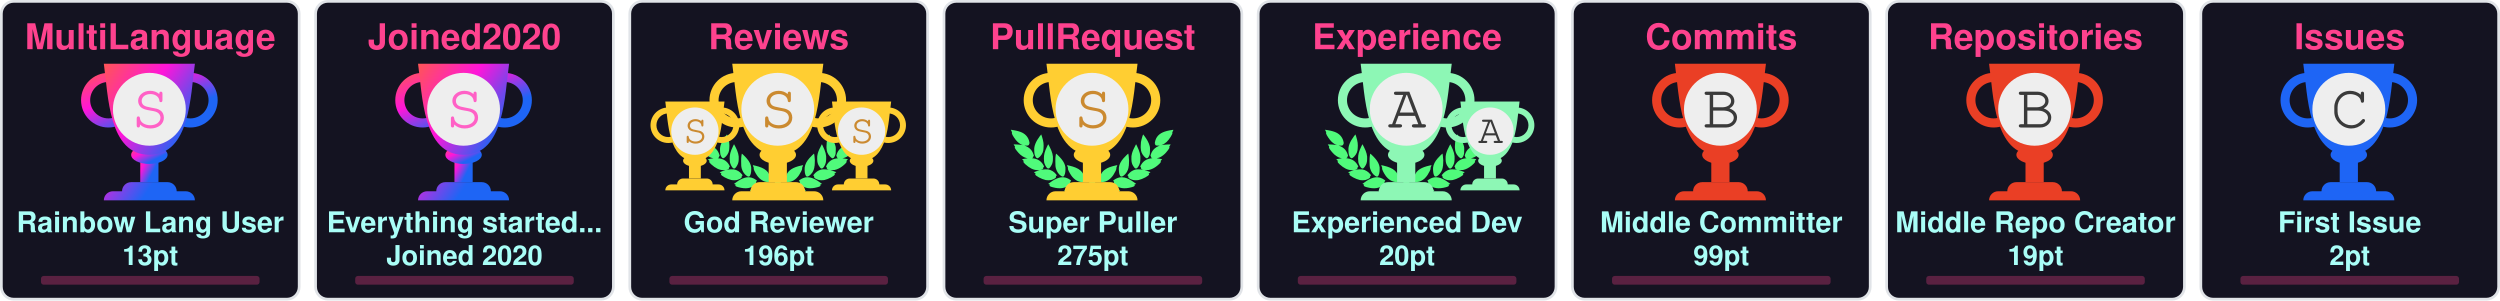
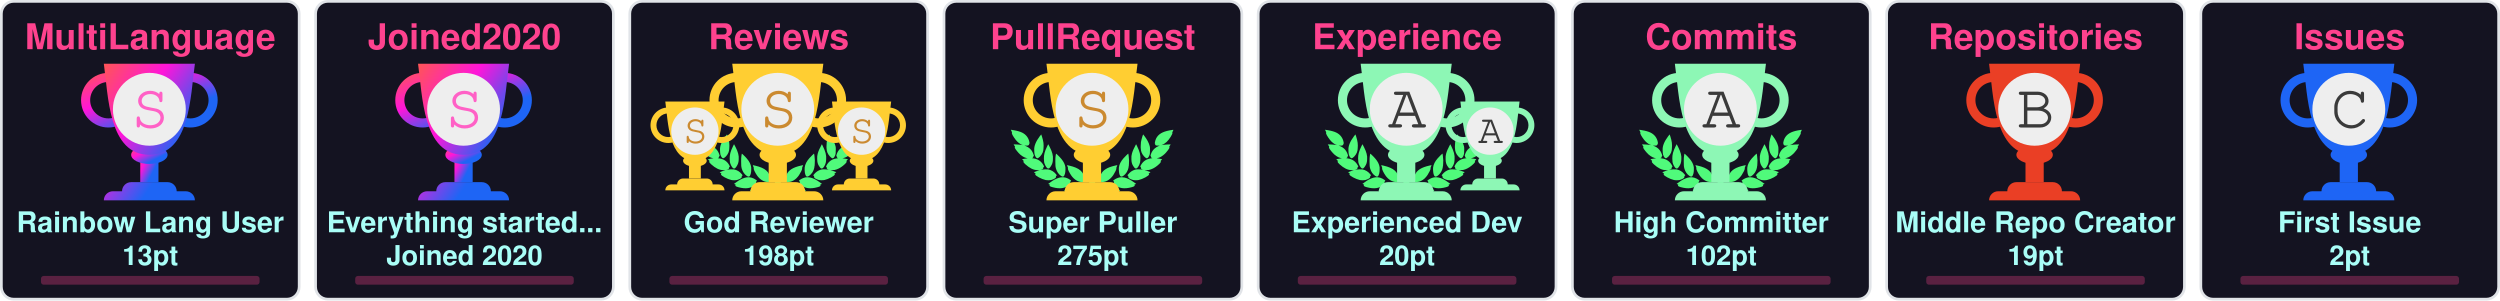
<svg xmlns="http://www.w3.org/2000/svg" width="915" height="110" viewBox="0 0 915 110" fill="none">
  <svg x="0" y="0" width="110" height="110" viewBox="0 0 110 110" fill="none">
    <rect x="0.5" y="0.5" rx="4.5" width="109" height="109" stroke="#e1e4e8" fill="#141321" stroke-opacity="1" fill-opacity="1" />
    <defs>
      <linearGradient id="SECRET" gradientTransform="rotate(45)">
        <stop offset="0%" stop-color="#ff5555" />
        <stop offset="50%" stop-color="#ff15d9" />
        <stop offset="100%" stop-color="#1E65F5" />
      </linearGradient>
    </defs>
    <svg x="28" y="20" width="100" height="100" viewBox="0 0 30 30" fill="url(#SECRET)">
      <path d="M7 10h2v4H7v-4z" />
      <path d="M10 11c0 .552-.895 1-2 1s-2-.448-2-1 .895-1 2-1 2 .448 2 1z" />
      <path fill-rule="evenodd" d="M12.5 3a2 2 0 1 0 0 4 2 2 0 0 0 0-4zm-3 2a3 3 0 1 1 6 0 3 3 0 0 1-6 0zm-6-2a2 2 0 1 0 0 4 2 2 0 0 0 0-4zm-3 2a3 3 0 1 1 6 0 3 3 0 0 1-6 0z" />
      <path d="M3 1h10c-.495 3.467-.5 10-5 10S3.495 4.467 3 1zm0 15a1 1 0 0 1 1-1h8a1 1 0 0 1 1 1H3zm2-1a1 1 0 0 1 1-1h4a1 1 0 0 1 1 1H5z" />
      <circle cx="8" cy="6" r="4" fill="#EEEEEE" />
      <text x="6" y="8" font-family="Courier, Monospace" font-size="7" fill="#ff61c6">S</text>
    </svg>
    <text x="50%" y="18" text-anchor="middle" font-family="Segoe UI,Helvetica,Arial,sans-serif,Apple Color Emoji,Segoe UI Emoji" font-weight="bold" font-size="13" fill="#fe428e">MultiLanguage</text>
    <text x="50%" y="85" text-anchor="middle" font-family="Segoe UI,Helvetica,Arial,sans-serif,Apple Color Emoji,Segoe UI Emoji" font-weight="bold" font-size="10.5" fill="#a9fef7">Rainbow Lang User</text>
    <text x="50%" y="97" text-anchor="middle" font-family="Segoe UI,Helvetica,Arial,sans-serif,Apple Color Emoji,Segoe UI Emoji" font-weight="bold" font-size="10" fill="#a9fef7">13pt</text>
    <style>
    @keyframes MultiLanguageRankAnimation {
      from {
        width: 0px;
      }
      to {
        width: 80px;
      }
    }
    #MultiLanguage-rank-progress{
      animation: MultiLanguageRankAnimation 1s forwards ease-in-out;
    }
    </style>
    <rect x="15" y="101" rx="1" width="80" height="3.2" opacity="0.3" fill="#fe428e" />
    <rect id="MultiLanguage-rank-progress" x="15" y="101" rx="1" height="3.2" fill="#fe428e" />
  </svg>
  <svg x="115" y="0" width="110" height="110" viewBox="0 0 110 110" fill="none">
    <rect x="0.5" y="0.5" rx="4.5" width="109" height="109" stroke="#e1e4e8" fill="#141321" stroke-opacity="1" fill-opacity="1" />
    <defs>
      <linearGradient id="SECRET" gradientTransform="rotate(45)">
        <stop offset="0%" stop-color="#ff5555" />
        <stop offset="50%" stop-color="#ff15d9" />
        <stop offset="100%" stop-color="#1E65F5" />
      </linearGradient>
    </defs>
    <svg x="28" y="20" width="100" height="100" viewBox="0 0 30 30" fill="url(#SECRET)">
      <path d="M7 10h2v4H7v-4z" />
      <path d="M10 11c0 .552-.895 1-2 1s-2-.448-2-1 .895-1 2-1 2 .448 2 1z" />
      <path fill-rule="evenodd" d="M12.5 3a2 2 0 1 0 0 4 2 2 0 0 0 0-4zm-3 2a3 3 0 1 1 6 0 3 3 0 0 1-6 0zm-6-2a2 2 0 1 0 0 4 2 2 0 0 0 0-4zm-3 2a3 3 0 1 1 6 0 3 3 0 0 1-6 0z" />
      <path d="M3 1h10c-.495 3.467-.5 10-5 10S3.495 4.467 3 1zm0 15a1 1 0 0 1 1-1h8a1 1 0 0 1 1 1H3zm2-1a1 1 0 0 1 1-1h4a1 1 0 0 1 1 1H5z" />
      <circle cx="8" cy="6" r="4" fill="#EEEEEE" />
      <text x="6" y="8" font-family="Courier, Monospace" font-size="7" fill="#ff61c6">S</text>
    </svg>
    <text x="50%" y="18" text-anchor="middle" font-family="Segoe UI,Helvetica,Arial,sans-serif,Apple Color Emoji,Segoe UI Emoji" font-weight="bold" font-size="13" fill="#fe428e">Joined2020</text>
    <text x="50%" y="85" text-anchor="middle" font-family="Segoe UI,Helvetica,Arial,sans-serif,Apple Color Emoji,Segoe UI Emoji" font-weight="bold" font-size="10.5" fill="#a9fef7">Everything started...</text>
    <text x="50%" y="97" text-anchor="middle" font-family="Segoe UI,Helvetica,Arial,sans-serif,Apple Color Emoji,Segoe UI Emoji" font-weight="bold" font-size="10" fill="#a9fef7">Joined 2020</text>
    <style>
    @keyframes Joined2020RankAnimation {
      from {
        width: 0px;
      }
      to {
        width: 80px;
      }
    }
    #Joined2020-rank-progress{
      animation: Joined2020RankAnimation 1s forwards ease-in-out;
    }
    </style>
    <rect x="15" y="101" rx="1" width="80" height="3.2" opacity="0.3" fill="#fe428e" />
    <rect id="Joined2020-rank-progress" x="15" y="101" rx="1" height="3.2" fill="#fe428e" />
  </svg>
  <svg x="230" y="0" width="110" height="110" viewBox="0 0 110 110" fill="none">
    <rect x="0.5" y="0.5" rx="4.5" width="109" height="109" stroke="#e1e4e8" fill="#141321" stroke-opacity="1" fill-opacity="1" />
    <svg width="90pt" height="90pt" viewBox="0 0 100 100" preserveAspectRatio="xMidYMid meet">
      <g transform="translate(20,60) scale(0.004,-0.004)" fill="#50fa7b" stroke="none">
        <path d="M200 5103 c0 -2 18 -40 41 -84 47 -95 62 -132 50 -125 -15 10 -18 -39 -6 -87 31 -121 265 -468 412 -608 124 -119 281 -222 383 -251 36 -10 49 -16 30 -13 -19 3 -78 12 -130 20 -117 17 -353 35 -477 35 l-93 0 53 -82 c72 -112 72 -112 59 -104 -18 11 -26 -41 -13 -84 25 -84 261 -376 404 -502 95 -83 222 -168 304 -205 98 -43 194 -73 242 -74 l46 -1 -45 -8 c-25 -5 -124 -21 -220 -36 -96 -15 -177 -29 -180 -31 -2 -2 0 -7 5 -11 27 -19 138 -144 123 -139 -18 6 -28 -10 -28 -47 0 -38 53 -108 141 -187 349 -313 631 -450 939 -453 63 0 131 2 150 7 19 4 -35 -17 -120 -46 -236 -82 -310 -110 -310 -117 0 -3 29 -28 65 -54 55 -40 102 -84 67 -62 -13 8 -32 -24 -32 -54 0 -99 486 -361 790 -426 125 -27 327 -25 444 4 113 28 261 98 309 145 39 40 56 92 38 124 -8 17 -4 24 29 49 22 16 40 32 40 36 0 4 -26 40 -58 80 -162 203 -368 328 -608 369 -89 15 -368 6 -474 -15 -131 -26 -147 -26 -59 -3 51 13 102 34 122 50 38 29 61 84 51 123 -5 18 1 26 25 39 17 8 31 19 31 23 0 4 -16 38 -35 75 -163 317 -424 501 -781 548 -113 15 -127 19 -91 30 51 14 84 58 89 118 1 20 9 33 20 37 23 7 23 6 -12 114 -108 329 -305 534 -640 662 -41 15 -59 25 -40 21 19 -5 82 -8 140 -8 81 0 113 4 142 18 39 20 73 76 65 107 -3 12 2 20 14 23 23 6 23 21 4 124 -61 320 -249 568 -544 718 -157 79 -394 147 -666 190 -88 13 -170 26 -182 29 -13 2 -23 2 -23 -1z" />
        <path d="M12550 5099 c-232 -36 -334 -55 -445 -84 -484 -122 -761 -346 -880 -712 -26 -79 -57 -242 -48 -255 2 -5 14 -8 26 -9 12 0 16 -3 10 -6 -17 -6 -16 -38 2 -72 25 -49 75 -66 200 -66 61 0 124 4 140 8 17 5 -13 -9 -66 -31 -136 -55 -250 -126 -341 -211 -128 -120 -217 -263 -272 -439 -32 -101 -32 -110 -3 -122 12 -5 17 -9 11 -9 -8 -1 -9 -12 -5 -34 15 -66 41 -95 94 -107 31 -7 31 -7 7 -12 -14 -3 -72 -13 -130 -22 -322 -51 -553 -206 -714 -479 -25 -42 -52 -92 -60 -111 -14 -33 -14 -33 23 -54 20 -12 31 -22 26 -22 -15 0 -17 -39 -4 -78 14 -42 76 -88 130 -97 22 -4 39 -9 36 -11 -2 -2 -55 3 -118 12 -154 22 -395 15 -494 -13 -216 -62 -391 -184 -545 -380 l-41 -52 40 -32 c34 -27 39 -35 30 -51 -17 -33 -1 -85 38 -125 48 -47 196 -117 309 -145 117 -29 319 -31 444 -4 300 64 790 328 790 425 0 29 -18 63 -31 56 -5 -4 -9 -4 -9 -2 0 3 34 29 75 59 41 29 75 56 75 59 0 3 -21 13 -47 22 -349 120 -422 146 -388 140 59 -12 241 -8 310 6 208 43 437 158 636 322 241 199 314 293 265 342 -13 12 -6 24 51 86 36 40 64 73 62 75 -4 2 -107 20 -359 60 -70 12 -77 14 -39 15 48 1 144 31 241 74 139 62 318 202 451 352 104 117 225 279 249 333 21 47 21 99 0 94 -16 -3 -10 9 58 116 l50 77 -72 3 c-91 4 -362 -14 -488 -33 -179 -26 -179 -26 -116 -9 93 26 244 120 365 230 193 174 467 605 443 696 -2 10 -8 15 -13 12 -12 -7 3 30 51 126 23 45 40 85 38 89 -2 4 -23 4 -48 0z m-933 -1185 c-3 -3 -12 -4 -19 -1 -8 3 -5 6 6 6 11 1 17 -2 13 -5z m-1290 -1860 c-3 -3 -12 -4 -19 -1 -8 3 -5 6 6 6 11 1 17 -2 13 -5z m40 -10 c-3 -3 -12 -4 -19 -1 -8 3 -5 6 6 6 11 1 17 -2 13 -5z" />
        <path d="M10242 4632 c-46 -140 -92 -319 -118 -457 -18 -94 -28 -519 -12 -509 4 3 5 -8 2 -25 -8 -40 21 -179 58 -274 75 -195 297 -437 400 -437 57 0 124 70 177 185 53 112 67 224 65 510 -1 120 -5 166 -23 233 -66 252 -206 515 -423 795 -39 51 -74 95 -77 99 -4 4 -26 -50 -49 -120z" />
        <path d="M2407 4612 c-305 -408 -443 -757 -422 -1067 3 -55 8 -140 10 -190 5 -113 30 -204 83 -293 44 -74 88 -118 128 -128 102 -26 339 218 422 433 34 87 67 235 58 258 -3 9 -1 39 5 68 5 28 10 117 10 197 1 155 -15 284 -57 455 -33 137 -117 405 -126 405 -5 0 -55 -62 -111 -138z" />
        <path d="M2970 3839 c-189 -385 -254 -632 -248 -941 2 -86 6 -151 10 -145 5 7 5 -2 2 -19 -19 -98 77 -354 181 -487 76 -96 141 -120 210 -77 70 43 195 240 239 375 20 63 46 197 40 207 -3 4 0 54 6 111 26 257 -51 553 -240 922 -42 83 -87 165 -98 184 l-21 35 -81 -165z" />
        <path d="M9711 3929 c-124 -219 -230 -466 -276 -642 -39 -151 -47 -234 -41 -426 7 -237 39 -357 136 -517 136 -225 233 -251 355 -97 94 121 171 313 181 453 2 36 8 111 13 167 26 288 -56 600 -266 1017 l-60 120 -42 -75z" />
        <path d="M3645 3278 c-2 -7 -14 -78 -27 -158 -19 -123 -22 -188 -23 -430 -2 -309 7 -401 50 -555 66 -232 204 -430 388 -552 120 -80 189 -70 245 34 36 69 74 205 78 283 1 30 5 109 9 175 9 135 -1 213 -41 339 -66 208 -198 406 -429 645 -147 152 -244 237 -250 219z" />
        <path d="M8994 3143 c-289 -284 -435 -492 -514 -732 -32 -100 -55 -261 -45 -330 3 -25 8 -91 10 -146 7 -168 66 -347 129 -387 77 -48 196 11 347 170 94 98 156 199 205 331 37 99 67 234 59 262 -4 11 -2 19 5 19 8 0 10 8 7 21 -3 11 1 77 10 147 10 89 13 172 9 277 -7 191 -48 515 -65 515 -3 0 -74 -66 -157 -147z" />
        <path d="M4501 2358 c52 -129 69 -179 59 -173 -6 4 -10 -12 -10 -42 0 -78 115 -313 252 -514 215 -317 529 -509 832 -509 124 0 166 27 180 112 1 11 8 23 15 27 10 7 11 27 2 98 -66 545 -401 836 -1164 1012 -97 23 -179 41 -182 41 -3 0 5 -24 16 -52z" />
        <path d="M8159 2375 c-609 -138 -940 -344 -1096 -683 -59 -127 -110 -377 -88 -429 5 -10 10 -29 12 -42 13 -75 59 -101 179 -101 316 0 625 196 854 543 110 165 222 395 228 465 3 40 2 53 -7 48 -11 -7 -3 15 53 153 28 68 31 81 19 80 -5 0 -74 -16 -154 -34z" />
        <path d="M4032 1479 c-193 -25 -435 -124 -667 -274 -108 -69 -314 -218 -315 -226 0 -4 28 -16 63 -29 66 -24 92 -40 65 -40 -10 0 -19 -12 -23 -30 -14 -65 45 -105 226 -154 572 -155 982 -93 1270 194 75 74 101 131 81 174 -9 21 -6 31 29 77 21 29 39 55 39 58 0 3 -25 24 -55 46 -229 167 -469 236 -713 204z" />
        <path d="M8513 1476 c-155 -30 -317 -101 -446 -196 l-67 -50 40 -54 c37 -49 40 -56 29 -80 -21 -46 4 -101 80 -176 288 -287 698 -349 1270 -194 180 49 240 89 226 153 -3 16 -14 31 -23 33 -9 2 18 18 61 35 l79 30 -126 92 c-304 223 -550 347 -780 395 -113 23 -257 28 -343 12z" />
        <path d="M6324 1249 c-48 -14 -120 -83 -139 -134 -13 -34 -16 -60 -11 -112 4 -37 6 -84 6 -103 -2 -95 62 -193 145 -220 138 -46 285 52 292 195 1 28 8 71 14 97 10 37 10 60 0 101 -31 139 -167 217 -307 176z" />
        <path d="M5255 1054 c-276 -46 -587 -227 -935 -541 l-54 -50 74 -23 c41 -13 67 -25 58 -27 -23 -6 -34 -48 -20 -78 16 -35 75 -61 188 -84 568 -115 968 -37 1250 243 69 69 110 130 114 171 5 42 0 66 -12 59 -12 -8 -12 -7 39 73 18 29 33 56 33 62 0 15 -49 46 -147 95 -207 104 -386 135 -588 100z" />
        <path d="M7249 1054 c-42 -7 -109 -25 -150 -40 -76 -27 -226 -101 -267 -133 l-24 -18 41 -66 c22 -37 36 -67 31 -67 -18 0 -11 -80 11 -121 11 -22 53 -73 92 -113 279 -282 682 -361 1251 -245 113 23 172 49 188 84 14 30 3 72 -20 77 -9 3 18 15 61 29 l78 24 -93 81 c-362 313 -622 460 -902 509 -106 18 -194 18 -297 -1z" />
      </g>
    </svg>
    <svg x="7" y="35" width="65" height="65" viewBox="0 0 30 30" fill="#ffce32">
      <path d="M7 10h2v4H7v-4z" />
      <path d="M10 11c0 .552-.895 1-2 1s-2-.448-2-1 .895-1 2-1 2 .448 2 1z" />
      <path fill-rule="evenodd" d="M12.5 3a2 2 0 1 0 0 4 2 2 0 0 0 0-4zm-3 2a3 3 0 1 1 6 0 3 3 0 0 1-6 0zm-6-2a2 2 0 1 0 0 4 2 2 0 0 0 0-4zm-3 2a3 3 0 1 1 6 0 3 3 0 0 1-6 0z" />
      <path d="M3 1h10c-.495 3.467-.5 10-5 10S3.495 4.467 3 1zm0 15a1 1 0 0 1 1-1h8a1 1 0 0 1 1 1H3zm2-1a1 1 0 0 1 1-1h4a1 1 0 0 1 1 1H5z" />
      <circle cx="8" cy="6" r="4" fill="#EEEEEE" />
      <text x="6" y="8" font-family="Courier, Monospace" font-size="7" fill="#CB8A30">S</text>
    </svg>
    <svg x="68" y="35" width="65" height="65" viewBox="0 0 30 30" fill="#ffce32">
      <path d="M7 10h2v4H7v-4z" />
      <path d="M10 11c0 .552-.895 1-2 1s-2-.448-2-1 .895-1 2-1 2 .448 2 1z" />
      <path fill-rule="evenodd" d="M12.5 3a2 2 0 1 0 0 4 2 2 0 0 0 0-4zm-3 2a3 3 0 1 1 6 0 3 3 0 0 1-6 0zm-6-2a2 2 0 1 0 0 4 2 2 0 0 0 0-4zm-3 2a3 3 0 1 1 6 0 3 3 0 0 1-6 0z" />
      <path d="M3 1h10c-.495 3.467-.5 10-5 10S3.495 4.467 3 1zm0 15a1 1 0 0 1 1-1h8a1 1 0 0 1 1 1H3zm2-1a1 1 0 0 1 1-1h4a1 1 0 0 1 1 1H5z" />
      <circle cx="8" cy="6" r="4" fill="#EEEEEE" />
      <text x="6" y="8" font-family="Courier, Monospace" font-size="7" fill="#CB8A30">S</text>
    </svg>
    <defs>
      <linearGradient id="SSS" gradientTransform="rotate(45)">
        <stop offset="0%" stop-color="#ffce32" />
        <stop offset="70%" stop-color="#ffce32" />
        <stop offset="100%" stop-color="#ffce32" />
      </linearGradient>
    </defs>
    <svg x="28" y="20" width="100" height="100" viewBox="0 0 30 30" fill="url(#SSS)">
      <path d="M7 10h2v4H7v-4z" />
      <path d="M10 11c0 .552-.895 1-2 1s-2-.448-2-1 .895-1 2-1 2 .448 2 1z" />
      <path fill-rule="evenodd" d="M12.5 3a2 2 0 1 0 0 4 2 2 0 0 0 0-4zm-3 2a3 3 0 1 1 6 0 3 3 0 0 1-6 0zm-6-2a2 2 0 1 0 0 4 2 2 0 0 0 0-4zm-3 2a3 3 0 1 1 6 0 3 3 0 0 1-6 0z" />
      <path d="M3 1h10c-.495 3.467-.5 10-5 10S3.495 4.467 3 1zm0 15a1 1 0 0 1 1-1h8a1 1 0 0 1 1 1H3zm2-1a1 1 0 0 1 1-1h4a1 1 0 0 1 1 1H5z" />
      <circle cx="8" cy="6" r="4" fill="#EEEEEE" />
      <text x="6" y="8" font-family="Courier, Monospace" font-size="7" fill="#CB8A30">S</text>
    </svg>
    <text x="50%" y="18" text-anchor="middle" font-family="Segoe UI,Helvetica,Arial,sans-serif,Apple Color Emoji,Segoe UI Emoji" font-weight="bold" font-size="13" fill="#fe428e">Reviews</text>
    <text x="50%" y="85" text-anchor="middle" font-family="Segoe UI,Helvetica,Arial,sans-serif,Apple Color Emoji,Segoe UI Emoji" font-weight="bold" font-size="10.5" fill="#a9fef7">God Reviewer</text>
-     <text x="50%" y="97" text-anchor="middle" font-family="Segoe UI,Helvetica,Arial,sans-serif,Apple Color Emoji,Segoe UI Emoji" font-weight="bold" font-size="10" fill="#a9fef7">196pt</text>
+     <text x="50%" y="97" text-anchor="middle" font-family="Segoe UI,Helvetica,Arial,sans-serif,Apple Color Emoji,Segoe UI Emoji" font-weight="bold" font-size="10" fill="#a9fef7">198pt</text>
    <style>
    @keyframes ReviewsRankAnimation {
      from {
        width: 0px;
      }
      to {
        width: 80px;
      }
    }
    #Reviews-rank-progress{
      animation: ReviewsRankAnimation 1s forwards ease-in-out;
    }
    </style>
    <rect x="15" y="101" rx="1" width="80" height="3.2" opacity="0.3" fill="#fe428e" />
    <rect id="Reviews-rank-progress" x="15" y="101" rx="1" height="3.2" fill="#fe428e" />
  </svg>
  <svg x="345" y="0" width="110" height="110" viewBox="0 0 110 110" fill="none">
    <rect x="0.5" y="0.5" rx="4.5" width="109" height="109" stroke="#e1e4e8" fill="#141321" stroke-opacity="1" fill-opacity="1" />
    <svg width="90pt" height="90pt" viewBox="0 0 100 100" preserveAspectRatio="xMidYMid meet">
      <g transform="translate(20,60) scale(0.004,-0.004)" fill="#50fa7b" stroke="none">
        <path d="M200 5103 c0 -2 18 -40 41 -84 47 -95 62 -132 50 -125 -15 10 -18 -39 -6 -87 31 -121 265 -468 412 -608 124 -119 281 -222 383 -251 36 -10 49 -16 30 -13 -19 3 -78 12 -130 20 -117 17 -353 35 -477 35 l-93 0 53 -82 c72 -112 72 -112 59 -104 -18 11 -26 -41 -13 -84 25 -84 261 -376 404 -502 95 -83 222 -168 304 -205 98 -43 194 -73 242 -74 l46 -1 -45 -8 c-25 -5 -124 -21 -220 -36 -96 -15 -177 -29 -180 -31 -2 -2 0 -7 5 -11 27 -19 138 -144 123 -139 -18 6 -28 -10 -28 -47 0 -38 53 -108 141 -187 349 -313 631 -450 939 -453 63 0 131 2 150 7 19 4 -35 -17 -120 -46 -236 -82 -310 -110 -310 -117 0 -3 29 -28 65 -54 55 -40 102 -84 67 -62 -13 8 -32 -24 -32 -54 0 -99 486 -361 790 -426 125 -27 327 -25 444 4 113 28 261 98 309 145 39 40 56 92 38 124 -8 17 -4 24 29 49 22 16 40 32 40 36 0 4 -26 40 -58 80 -162 203 -368 328 -608 369 -89 15 -368 6 -474 -15 -131 -26 -147 -26 -59 -3 51 13 102 34 122 50 38 29 61 84 51 123 -5 18 1 26 25 39 17 8 31 19 31 23 0 4 -16 38 -35 75 -163 317 -424 501 -781 548 -113 15 -127 19 -91 30 51 14 84 58 89 118 1 20 9 33 20 37 23 7 23 6 -12 114 -108 329 -305 534 -640 662 -41 15 -59 25 -40 21 19 -5 82 -8 140 -8 81 0 113 4 142 18 39 20 73 76 65 107 -3 12 2 20 14 23 23 6 23 21 4 124 -61 320 -249 568 -544 718 -157 79 -394 147 -666 190 -88 13 -170 26 -182 29 -13 2 -23 2 -23 -1z" />
        <path d="M12550 5099 c-232 -36 -334 -55 -445 -84 -484 -122 -761 -346 -880 -712 -26 -79 -57 -242 -48 -255 2 -5 14 -8 26 -9 12 0 16 -3 10 -6 -17 -6 -16 -38 2 -72 25 -49 75 -66 200 -66 61 0 124 4 140 8 17 5 -13 -9 -66 -31 -136 -55 -250 -126 -341 -211 -128 -120 -217 -263 -272 -439 -32 -101 -32 -110 -3 -122 12 -5 17 -9 11 -9 -8 -1 -9 -12 -5 -34 15 -66 41 -95 94 -107 31 -7 31 -7 7 -12 -14 -3 -72 -13 -130 -22 -322 -51 -553 -206 -714 -479 -25 -42 -52 -92 -60 -111 -14 -33 -14 -33 23 -54 20 -12 31 -22 26 -22 -15 0 -17 -39 -4 -78 14 -42 76 -88 130 -97 22 -4 39 -9 36 -11 -2 -2 -55 3 -118 12 -154 22 -395 15 -494 -13 -216 -62 -391 -184 -545 -380 l-41 -52 40 -32 c34 -27 39 -35 30 -51 -17 -33 -1 -85 38 -125 48 -47 196 -117 309 -145 117 -29 319 -31 444 -4 300 64 790 328 790 425 0 29 -18 63 -31 56 -5 -4 -9 -4 -9 -2 0 3 34 29 75 59 41 29 75 56 75 59 0 3 -21 13 -47 22 -349 120 -422 146 -388 140 59 -12 241 -8 310 6 208 43 437 158 636 322 241 199 314 293 265 342 -13 12 -6 24 51 86 36 40 64 73 62 75 -4 2 -107 20 -359 60 -70 12 -77 14 -39 15 48 1 144 31 241 74 139 62 318 202 451 352 104 117 225 279 249 333 21 47 21 99 0 94 -16 -3 -10 9 58 116 l50 77 -72 3 c-91 4 -362 -14 -488 -33 -179 -26 -179 -26 -116 -9 93 26 244 120 365 230 193 174 467 605 443 696 -2 10 -8 15 -13 12 -12 -7 3 30 51 126 23 45 40 85 38 89 -2 4 -23 4 -48 0z m-933 -1185 c-3 -3 -12 -4 -19 -1 -8 3 -5 6 6 6 11 1 17 -2 13 -5z m-1290 -1860 c-3 -3 -12 -4 -19 -1 -8 3 -5 6 6 6 11 1 17 -2 13 -5z m40 -10 c-3 -3 -12 -4 -19 -1 -8 3 -5 6 6 6 11 1 17 -2 13 -5z" />
        <path d="M10242 4632 c-46 -140 -92 -319 -118 -457 -18 -94 -28 -519 -12 -509 4 3 5 -8 2 -25 -8 -40 21 -179 58 -274 75 -195 297 -437 400 -437 57 0 124 70 177 185 53 112 67 224 65 510 -1 120 -5 166 -23 233 -66 252 -206 515 -423 795 -39 51 -74 95 -77 99 -4 4 -26 -50 -49 -120z" />
        <path d="M2407 4612 c-305 -408 -443 -757 -422 -1067 3 -55 8 -140 10 -190 5 -113 30 -204 83 -293 44 -74 88 -118 128 -128 102 -26 339 218 422 433 34 87 67 235 58 258 -3 9 -1 39 5 68 5 28 10 117 10 197 1 155 -15 284 -57 455 -33 137 -117 405 -126 405 -5 0 -55 -62 -111 -138z" />
        <path d="M2970 3839 c-189 -385 -254 -632 -248 -941 2 -86 6 -151 10 -145 5 7 5 -2 2 -19 -19 -98 77 -354 181 -487 76 -96 141 -120 210 -77 70 43 195 240 239 375 20 63 46 197 40 207 -3 4 0 54 6 111 26 257 -51 553 -240 922 -42 83 -87 165 -98 184 l-21 35 -81 -165z" />
        <path d="M9711 3929 c-124 -219 -230 -466 -276 -642 -39 -151 -47 -234 -41 -426 7 -237 39 -357 136 -517 136 -225 233 -251 355 -97 94 121 171 313 181 453 2 36 8 111 13 167 26 288 -56 600 -266 1017 l-60 120 -42 -75z" />
        <path d="M3645 3278 c-2 -7 -14 -78 -27 -158 -19 -123 -22 -188 -23 -430 -2 -309 7 -401 50 -555 66 -232 204 -430 388 -552 120 -80 189 -70 245 34 36 69 74 205 78 283 1 30 5 109 9 175 9 135 -1 213 -41 339 -66 208 -198 406 -429 645 -147 152 -244 237 -250 219z" />
        <path d="M8994 3143 c-289 -284 -435 -492 -514 -732 -32 -100 -55 -261 -45 -330 3 -25 8 -91 10 -146 7 -168 66 -347 129 -387 77 -48 196 11 347 170 94 98 156 199 205 331 37 99 67 234 59 262 -4 11 -2 19 5 19 8 0 10 8 7 21 -3 11 1 77 10 147 10 89 13 172 9 277 -7 191 -48 515 -65 515 -3 0 -74 -66 -157 -147z" />
        <path d="M4501 2358 c52 -129 69 -179 59 -173 -6 4 -10 -12 -10 -42 0 -78 115 -313 252 -514 215 -317 529 -509 832 -509 124 0 166 27 180 112 1 11 8 23 15 27 10 7 11 27 2 98 -66 545 -401 836 -1164 1012 -97 23 -179 41 -182 41 -3 0 5 -24 16 -52z" />
        <path d="M8159 2375 c-609 -138 -940 -344 -1096 -683 -59 -127 -110 -377 -88 -429 5 -10 10 -29 12 -42 13 -75 59 -101 179 -101 316 0 625 196 854 543 110 165 222 395 228 465 3 40 2 53 -7 48 -11 -7 -3 15 53 153 28 68 31 81 19 80 -5 0 -74 -16 -154 -34z" />
        <path d="M4032 1479 c-193 -25 -435 -124 -667 -274 -108 -69 -314 -218 -315 -226 0 -4 28 -16 63 -29 66 -24 92 -40 65 -40 -10 0 -19 -12 -23 -30 -14 -65 45 -105 226 -154 572 -155 982 -93 1270 194 75 74 101 131 81 174 -9 21 -6 31 29 77 21 29 39 55 39 58 0 3 -25 24 -55 46 -229 167 -469 236 -713 204z" />
        <path d="M8513 1476 c-155 -30 -317 -101 -446 -196 l-67 -50 40 -54 c37 -49 40 -56 29 -80 -21 -46 4 -101 80 -176 288 -287 698 -349 1270 -194 180 49 240 89 226 153 -3 16 -14 31 -23 33 -9 2 18 18 61 35 l79 30 -126 92 c-304 223 -550 347 -780 395 -113 23 -257 28 -343 12z" />
        <path d="M6324 1249 c-48 -14 -120 -83 -139 -134 -13 -34 -16 -60 -11 -112 4 -37 6 -84 6 -103 -2 -95 62 -193 145 -220 138 -46 285 52 292 195 1 28 8 71 14 97 10 37 10 60 0 101 -31 139 -167 217 -307 176z" />
        <path d="M5255 1054 c-276 -46 -587 -227 -935 -541 l-54 -50 74 -23 c41 -13 67 -25 58 -27 -23 -6 -34 -48 -20 -78 16 -35 75 -61 188 -84 568 -115 968 -37 1250 243 69 69 110 130 114 171 5 42 0 66 -12 59 -12 -8 -12 -7 39 73 18 29 33 56 33 62 0 15 -49 46 -147 95 -207 104 -386 135 -588 100z" />
        <path d="M7249 1054 c-42 -7 -109 -25 -150 -40 -76 -27 -226 -101 -267 -133 l-24 -18 41 -66 c22 -37 36 -67 31 -67 -18 0 -11 -80 11 -121 11 -22 53 -73 92 -113 279 -282 682 -361 1251 -245 113 23 172 49 188 84 14 30 3 72 -20 77 -9 3 18 15 61 29 l78 24 -93 81 c-362 313 -622 460 -902 509 -106 18 -194 18 -297 -1z" />
      </g>
    </svg>
    <defs>
      <linearGradient id="S" gradientTransform="rotate(45)">
        <stop offset="0%" stop-color="#ffce32" />
        <stop offset="70%" stop-color="#ffce32" />
        <stop offset="100%" stop-color="#ffce32" />
      </linearGradient>
    </defs>
    <svg x="28" y="20" width="100" height="100" viewBox="0 0 30 30" fill="url(#S)">
      <path d="M7 10h2v4H7v-4z" />
      <path d="M10 11c0 .552-.895 1-2 1s-2-.448-2-1 .895-1 2-1 2 .448 2 1z" />
      <path fill-rule="evenodd" d="M12.5 3a2 2 0 1 0 0 4 2 2 0 0 0 0-4zm-3 2a3 3 0 1 1 6 0 3 3 0 0 1-6 0zm-6-2a2 2 0 1 0 0 4 2 2 0 0 0 0-4zm-3 2a3 3 0 1 1 6 0 3 3 0 0 1-6 0z" />
      <path d="M3 1h10c-.495 3.467-.5 10-5 10S3.495 4.467 3 1zm0 15a1 1 0 0 1 1-1h8a1 1 0 0 1 1 1H3zm2-1a1 1 0 0 1 1-1h4a1 1 0 0 1 1 1H5z" />
      <circle cx="8" cy="6" r="4" fill="#EEEEEE" />
      <text x="6" y="8" font-family="Courier, Monospace" font-size="7" fill="#CB8A30">S</text>
    </svg>
    <text x="50%" y="18" text-anchor="middle" font-family="Segoe UI,Helvetica,Arial,sans-serif,Apple Color Emoji,Segoe UI Emoji" font-weight="bold" font-size="13" fill="#fe428e">PullRequest</text>
    <text x="50%" y="85" text-anchor="middle" font-family="Segoe UI,Helvetica,Arial,sans-serif,Apple Color Emoji,Segoe UI Emoji" font-weight="bold" font-size="10.5" fill="#a9fef7">Super Puller</text>
    <text x="50%" y="97" text-anchor="middle" font-family="Segoe UI,Helvetica,Arial,sans-serif,Apple Color Emoji,Segoe UI Emoji" font-weight="bold" font-size="10" fill="#a9fef7">275pt</text>
    <style>
    @keyframes PullRequestRankAnimation {
      from {
        width: 0px;
      }
      to {
        width: 20px;
      }
    }
    #PullRequest-rank-progress{
      animation: PullRequestRankAnimation 1s forwards ease-in-out;
    }
    </style>
    <rect x="15" y="101" rx="1" width="80" height="3.2" opacity="0.3" fill="#fe428e" />
    <rect id="PullRequest-rank-progress" x="15" y="101" rx="1" height="3.2" fill="#fe428e" />
  </svg>
  <svg x="460" y="0" width="110" height="110" viewBox="0 0 110 110" fill="none">
    <rect x="0.5" y="0.5" rx="4.5" width="109" height="109" stroke="#e1e4e8" fill="#141321" stroke-opacity="1" fill-opacity="1" />
    <svg width="90pt" height="90pt" viewBox="0 0 100 100" preserveAspectRatio="xMidYMid meet">
      <g transform="translate(20,60) scale(0.004,-0.004)" fill="#50fa7b" stroke="none">
        <path d="M200 5103 c0 -2 18 -40 41 -84 47 -95 62 -132 50 -125 -15 10 -18 -39 -6 -87 31 -121 265 -468 412 -608 124 -119 281 -222 383 -251 36 -10 49 -16 30 -13 -19 3 -78 12 -130 20 -117 17 -353 35 -477 35 l-93 0 53 -82 c72 -112 72 -112 59 -104 -18 11 -26 -41 -13 -84 25 -84 261 -376 404 -502 95 -83 222 -168 304 -205 98 -43 194 -73 242 -74 l46 -1 -45 -8 c-25 -5 -124 -21 -220 -36 -96 -15 -177 -29 -180 -31 -2 -2 0 -7 5 -11 27 -19 138 -144 123 -139 -18 6 -28 -10 -28 -47 0 -38 53 -108 141 -187 349 -313 631 -450 939 -453 63 0 131 2 150 7 19 4 -35 -17 -120 -46 -236 -82 -310 -110 -310 -117 0 -3 29 -28 65 -54 55 -40 102 -84 67 -62 -13 8 -32 -24 -32 -54 0 -99 486 -361 790 -426 125 -27 327 -25 444 4 113 28 261 98 309 145 39 40 56 92 38 124 -8 17 -4 24 29 49 22 16 40 32 40 36 0 4 -26 40 -58 80 -162 203 -368 328 -608 369 -89 15 -368 6 -474 -15 -131 -26 -147 -26 -59 -3 51 13 102 34 122 50 38 29 61 84 51 123 -5 18 1 26 25 39 17 8 31 19 31 23 0 4 -16 38 -35 75 -163 317 -424 501 -781 548 -113 15 -127 19 -91 30 51 14 84 58 89 118 1 20 9 33 20 37 23 7 23 6 -12 114 -108 329 -305 534 -640 662 -41 15 -59 25 -40 21 19 -5 82 -8 140 -8 81 0 113 4 142 18 39 20 73 76 65 107 -3 12 2 20 14 23 23 6 23 21 4 124 -61 320 -249 568 -544 718 -157 79 -394 147 -666 190 -88 13 -170 26 -182 29 -13 2 -23 2 -23 -1z" />
        <path d="M12550 5099 c-232 -36 -334 -55 -445 -84 -484 -122 -761 -346 -880 -712 -26 -79 -57 -242 -48 -255 2 -5 14 -8 26 -9 12 0 16 -3 10 -6 -17 -6 -16 -38 2 -72 25 -49 75 -66 200 -66 61 0 124 4 140 8 17 5 -13 -9 -66 -31 -136 -55 -250 -126 -341 -211 -128 -120 -217 -263 -272 -439 -32 -101 -32 -110 -3 -122 12 -5 17 -9 11 -9 -8 -1 -9 -12 -5 -34 15 -66 41 -95 94 -107 31 -7 31 -7 7 -12 -14 -3 -72 -13 -130 -22 -322 -51 -553 -206 -714 -479 -25 -42 -52 -92 -60 -111 -14 -33 -14 -33 23 -54 20 -12 31 -22 26 -22 -15 0 -17 -39 -4 -78 14 -42 76 -88 130 -97 22 -4 39 -9 36 -11 -2 -2 -55 3 -118 12 -154 22 -395 15 -494 -13 -216 -62 -391 -184 -545 -380 l-41 -52 40 -32 c34 -27 39 -35 30 -51 -17 -33 -1 -85 38 -125 48 -47 196 -117 309 -145 117 -29 319 -31 444 -4 300 64 790 328 790 425 0 29 -18 63 -31 56 -5 -4 -9 -4 -9 -2 0 3 34 29 75 59 41 29 75 56 75 59 0 3 -21 13 -47 22 -349 120 -422 146 -388 140 59 -12 241 -8 310 6 208 43 437 158 636 322 241 199 314 293 265 342 -13 12 -6 24 51 86 36 40 64 73 62 75 -4 2 -107 20 -359 60 -70 12 -77 14 -39 15 48 1 144 31 241 74 139 62 318 202 451 352 104 117 225 279 249 333 21 47 21 99 0 94 -16 -3 -10 9 58 116 l50 77 -72 3 c-91 4 -362 -14 -488 -33 -179 -26 -179 -26 -116 -9 93 26 244 120 365 230 193 174 467 605 443 696 -2 10 -8 15 -13 12 -12 -7 3 30 51 126 23 45 40 85 38 89 -2 4 -23 4 -48 0z m-933 -1185 c-3 -3 -12 -4 -19 -1 -8 3 -5 6 6 6 11 1 17 -2 13 -5z m-1290 -1860 c-3 -3 -12 -4 -19 -1 -8 3 -5 6 6 6 11 1 17 -2 13 -5z m40 -10 c-3 -3 -12 -4 -19 -1 -8 3 -5 6 6 6 11 1 17 -2 13 -5z" />
        <path d="M10242 4632 c-46 -140 -92 -319 -118 -457 -18 -94 -28 -519 -12 -509 4 3 5 -8 2 -25 -8 -40 21 -179 58 -274 75 -195 297 -437 400 -437 57 0 124 70 177 185 53 112 67 224 65 510 -1 120 -5 166 -23 233 -66 252 -206 515 -423 795 -39 51 -74 95 -77 99 -4 4 -26 -50 -49 -120z" />
        <path d="M2407 4612 c-305 -408 -443 -757 -422 -1067 3 -55 8 -140 10 -190 5 -113 30 -204 83 -293 44 -74 88 -118 128 -128 102 -26 339 218 422 433 34 87 67 235 58 258 -3 9 -1 39 5 68 5 28 10 117 10 197 1 155 -15 284 -57 455 -33 137 -117 405 -126 405 -5 0 -55 -62 -111 -138z" />
        <path d="M2970 3839 c-189 -385 -254 -632 -248 -941 2 -86 6 -151 10 -145 5 7 5 -2 2 -19 -19 -98 77 -354 181 -487 76 -96 141 -120 210 -77 70 43 195 240 239 375 20 63 46 197 40 207 -3 4 0 54 6 111 26 257 -51 553 -240 922 -42 83 -87 165 -98 184 l-21 35 -81 -165z" />
        <path d="M9711 3929 c-124 -219 -230 -466 -276 -642 -39 -151 -47 -234 -41 -426 7 -237 39 -357 136 -517 136 -225 233 -251 355 -97 94 121 171 313 181 453 2 36 8 111 13 167 26 288 -56 600 -266 1017 l-60 120 -42 -75z" />
        <path d="M3645 3278 c-2 -7 -14 -78 -27 -158 -19 -123 -22 -188 -23 -430 -2 -309 7 -401 50 -555 66 -232 204 -430 388 -552 120 -80 189 -70 245 34 36 69 74 205 78 283 1 30 5 109 9 175 9 135 -1 213 -41 339 -66 208 -198 406 -429 645 -147 152 -244 237 -250 219z" />
        <path d="M8994 3143 c-289 -284 -435 -492 -514 -732 -32 -100 -55 -261 -45 -330 3 -25 8 -91 10 -146 7 -168 66 -347 129 -387 77 -48 196 11 347 170 94 98 156 199 205 331 37 99 67 234 59 262 -4 11 -2 19 5 19 8 0 10 8 7 21 -3 11 1 77 10 147 10 89 13 172 9 277 -7 191 -48 515 -65 515 -3 0 -74 -66 -157 -147z" />
        <path d="M4501 2358 c52 -129 69 -179 59 -173 -6 4 -10 -12 -10 -42 0 -78 115 -313 252 -514 215 -317 529 -509 832 -509 124 0 166 27 180 112 1 11 8 23 15 27 10 7 11 27 2 98 -66 545 -401 836 -1164 1012 -97 23 -179 41 -182 41 -3 0 5 -24 16 -52z" />
        <path d="M8159 2375 c-609 -138 -940 -344 -1096 -683 -59 -127 -110 -377 -88 -429 5 -10 10 -29 12 -42 13 -75 59 -101 179 -101 316 0 625 196 854 543 110 165 222 395 228 465 3 40 2 53 -7 48 -11 -7 -3 15 53 153 28 68 31 81 19 80 -5 0 -74 -16 -154 -34z" />
        <path d="M4032 1479 c-193 -25 -435 -124 -667 -274 -108 -69 -314 -218 -315 -226 0 -4 28 -16 63 -29 66 -24 92 -40 65 -40 -10 0 -19 -12 -23 -30 -14 -65 45 -105 226 -154 572 -155 982 -93 1270 194 75 74 101 131 81 174 -9 21 -6 31 29 77 21 29 39 55 39 58 0 3 -25 24 -55 46 -229 167 -469 236 -713 204z" />
        <path d="M8513 1476 c-155 -30 -317 -101 -446 -196 l-67 -50 40 -54 c37 -49 40 -56 29 -80 -21 -46 4 -101 80 -176 288 -287 698 -349 1270 -194 180 49 240 89 226 153 -3 16 -14 31 -23 33 -9 2 18 18 61 35 l79 30 -126 92 c-304 223 -550 347 -780 395 -113 23 -257 28 -343 12z" />
        <path d="M6324 1249 c-48 -14 -120 -83 -139 -134 -13 -34 -16 -60 -11 -112 4 -37 6 -84 6 -103 -2 -95 62 -193 145 -220 138 -46 285 52 292 195 1 28 8 71 14 97 10 37 10 60 0 101 -31 139 -167 217 -307 176z" />
        <path d="M5255 1054 c-276 -46 -587 -227 -935 -541 l-54 -50 74 -23 c41 -13 67 -25 58 -27 -23 -6 -34 -48 -20 -78 16 -35 75 -61 188 -84 568 -115 968 -37 1250 243 69 69 110 130 114 171 5 42 0 66 -12 59 -12 -8 -12 -7 39 73 18 29 33 56 33 62 0 15 -49 46 -147 95 -207 104 -386 135 -588 100z" />
        <path d="M7249 1054 c-42 -7 -109 -25 -150 -40 -76 -27 -226 -101 -267 -133 l-24 -18 41 -66 c22 -37 36 -67 31 -67 -18 0 -11 -80 11 -121 11 -22 53 -73 92 -113 279 -282 682 -361 1251 -245 113 23 172 49 188 84 14 30 3 72 -20 77 -9 3 18 15 61 29 l78 24 -93 81 c-362 313 -622 460 -902 509 -106 18 -194 18 -297 -1z" />
      </g>
    </svg>
    <svg x="68" y="35" width="65" height="65" viewBox="0 0 30 30" fill="#8DF7B5">
      <path d="M7 10h2v4H7v-4z" />
      <path d="M10 11c0 .552-.895 1-2 1s-2-.448-2-1 .895-1 2-1 2 .448 2 1z" />
      <path fill-rule="evenodd" d="M12.5 3a2 2 0 1 0 0 4 2 2 0 0 0 0-4zm-3 2a3 3 0 1 1 6 0 3 3 0 0 1-6 0zm-6-2a2 2 0 1 0 0 4 2 2 0 0 0 0-4zm-3 2a3 3 0 1 1 6 0 3 3 0 0 1-6 0z" />
      <path d="M3 1h10c-.495 3.467-.5 10-5 10S3.495 4.467 3 1zm0 15a1 1 0 0 1 1-1h8a1 1 0 0 1 1 1H3zm2-1a1 1 0 0 1 1-1h4a1 1 0 0 1 1 1H5z" />
      <circle cx="8" cy="6" r="4" fill="#EEEEEE" />
      <text x="6" y="8" font-family="Courier, Monospace" font-size="7" fill="#3A3A3A">A</text>
    </svg>
    <defs>
      <linearGradient id="AA" gradientTransform="rotate(45)">
        <stop offset="0%" stop-color="#8DF7B5" />
        <stop offset="70%" stop-color="#8DF7B5" />
        <stop offset="100%" stop-color="#8DF7B5" />
      </linearGradient>
    </defs>
    <svg x="28" y="20" width="100" height="100" viewBox="0 0 30 30" fill="url(#AA)">
      <path d="M7 10h2v4H7v-4z" />
      <path d="M10 11c0 .552-.895 1-2 1s-2-.448-2-1 .895-1 2-1 2 .448 2 1z" />
      <path fill-rule="evenodd" d="M12.5 3a2 2 0 1 0 0 4 2 2 0 0 0 0-4zm-3 2a3 3 0 1 1 6 0 3 3 0 0 1-6 0zm-6-2a2 2 0 1 0 0 4 2 2 0 0 0 0-4zm-3 2a3 3 0 1 1 6 0 3 3 0 0 1-6 0z" />
      <path d="M3 1h10c-.495 3.467-.5 10-5 10S3.495 4.467 3 1zm0 15a1 1 0 0 1 1-1h8a1 1 0 0 1 1 1H3zm2-1a1 1 0 0 1 1-1h4a1 1 0 0 1 1 1H5z" />
      <circle cx="8" cy="6" r="4" fill="#EEEEEE" />
      <text x="6" y="8" font-family="Courier, Monospace" font-size="7" fill="#3A3A3A">A</text>
    </svg>
    <text x="50%" y="18" text-anchor="middle" font-family="Segoe UI,Helvetica,Arial,sans-serif,Apple Color Emoji,Segoe UI Emoji" font-weight="bold" font-size="13" fill="#fe428e">Experience</text>
    <text x="50%" y="85" text-anchor="middle" font-family="Segoe UI,Helvetica,Arial,sans-serif,Apple Color Emoji,Segoe UI Emoji" font-weight="bold" font-size="10.5" fill="#a9fef7">Experienced Dev</text>
    <text x="50%" y="97" text-anchor="middle" font-family="Segoe UI,Helvetica,Arial,sans-serif,Apple Color Emoji,Segoe UI Emoji" font-weight="bold" font-size="10" fill="#a9fef7">20pt</text>
    <style>
    @keyframes ExperienceRankAnimation {
      from {
        width: 0px;
      }
      to {
        width: 16px;
      }
    }
    #Experience-rank-progress{
      animation: ExperienceRankAnimation 1s forwards ease-in-out;
    }
    </style>
    <rect x="15" y="101" rx="1" width="80" height="3.2" opacity="0.3" fill="#fe428e" />
    <rect id="Experience-rank-progress" x="15" y="101" rx="1" height="3.2" fill="#fe428e" />
  </svg>
  <svg x="575" y="0" width="110" height="110" viewBox="0 0 110 110" fill="none">
    <rect x="0.5" y="0.5" rx="4.5" width="109" height="109" stroke="#e1e4e8" fill="#141321" stroke-opacity="1" fill-opacity="1" />
+     <svg width="90pt" height="90pt" viewBox="0 0 100 100" preserveAspectRatio="xMidYMid meet">
+       <g transform="translate(20,60) scale(0.004,-0.004)" fill="#50fa7b" stroke="none">
+         <path d="M200 5103 c0 -2 18 -40 41 -84 47 -95 62 -132 50 -125 -15 10 -18 -39 -6 -87 31 -121 265 -468 412 -608 124 -119 281 -222 383 -251 36 -10 49 -16 30 -13 -19 3 -78 12 -130 20 -117 17 -353 35 -477 35 l-93 0 53 -82 c72 -112 72 -112 59 -104 -18 11 -26 -41 -13 -84 25 -84 261 -376 404 -502 95 -83 222 -168 304 -205 98 -43 194 -73 242 -74 l46 -1 -45 -8 c-25 -5 -124 -21 -220 -36 -96 -15 -177 -29 -180 -31 -2 -2 0 -7 5 -11 27 -19 138 -144 123 -139 -18 6 -28 -10 -28 -47 0 -38 53 -108 141 -187 349 -313 631 -450 939 -453 63 0 131 2 150 7 19 4 -35 -17 -120 -46 -236 -82 -310 -110 -310 -117 0 -3 29 -28 65 -54 55 -40 102 -84 67 -62 -13 8 -32 -24 -32 -54 0 -99 486 -361 790 -426 125 -27 327 -25 444 4 113 28 261 98 309 145 39 40 56 92 38 124 -8 17 -4 24 29 49 22 16 40 32 40 36 0 4 -26 40 -58 80 -162 203 -368 328 -608 369 -89 15 -368 6 -474 -15 -131 -26 -147 -26 -59 -3 51 13 102 34 122 50 38 29 61 84 51 123 -5 18 1 26 25 39 17 8 31 19 31 23 0 4 -16 38 -35 75 -163 317 -424 501 -781 548 -113 15 -127 19 -91 30 51 14 84 58 89 118 1 20 9 33 20 37 23 7 23 6 -12 114 -108 329 -305 534 -640 662 -41 15 -59 25 -40 21 19 -5 82 -8 140 -8 81 0 113 4 142 18 39 20 73 76 65 107 -3 12 2 20 14 23 23 6 23 21 4 124 -61 320 -249 568 -544 718 -157 79 -394 147 -666 190 -88 13 -170 26 -182 29 -13 2 -23 2 -23 -1z" />
+         <path d="M12550 5099 c-232 -36 -334 -55 -445 -84 -484 -122 -761 -346 -880 -712 -26 -79 -57 -242 -48 -255 2 -5 14 -8 26 -9 12 0 16 -3 10 -6 -17 -6 -16 -38 2 -72 25 -49 75 -66 200 -66 61 0 124 4 140 8 17 5 -13 -9 -66 -31 -136 -55 -250 -126 -341 -211 -128 -120 -217 -263 -272 -439 -32 -101 -32 -110 -3 -122 12 -5 17 -9 11 -9 -8 -1 -9 -12 -5 -34 15 -66 41 -95 94 -107 31 -7 31 -7 7 -12 -14 -3 -72 -13 -130 -22 -322 -51 -553 -206 -714 -479 -25 -42 -52 -92 -60 -111 -14 -33 -14 -33 23 -54 20 -12 31 -22 26 -22 -15 0 -17 -39 -4 -78 14 -42 76 -88 130 -97 22 -4 39 -9 36 -11 -2 -2 -55 3 -118 12 -154 22 -395 15 -494 -13 -216 -62 -391 -184 -545 -380 l-41 -52 40 -32 c34 -27 39 -35 30 -51 -17 -33 -1 -85 38 -125 48 -47 196 -117 309 -145 117 -29 319 -31 444 -4 300 64 790 328 790 425 0 29 -18 63 -31 56 -5 -4 -9 -4 -9 -2 0 3 34 29 75 59 41 29 75 56 75 59 0 3 -21 13 -47 22 -349 120 -422 146 -388 140 59 -12 241 -8 310 6 208 43 437 158 636 322 241 199 314 293 265 342 -13 12 -6 24 51 86 36 40 64 73 62 75 -4 2 -107 20 -359 60 -70 12 -77 14 -39 15 48 1 144 31 241 74 139 62 318 202 451 352 104 117 225 279 249 333 21 47 21 99 0 94 -16 -3 -10 9 58 116 l50 77 -72 3 c-91 4 -362 -14 -488 -33 -179 -26 -179 -26 -116 -9 93 26 244 120 365 230 193 174 467 605 443 696 -2 10 -8 15 -13 12 -12 -7 3 30 51 126 23 45 40 85 38 89 -2 4 -23 4 -48 0z m-933 -1185 c-3 -3 -12 -4 -19 -1 -8 3 -5 6 6 6 11 1 17 -2 13 -5z m-1290 -1860 c-3 -3 -12 -4 -19 -1 -8 3 -5 6 6 6 11 1 17 -2 13 -5z m40 -10 c-3 -3 -12 -4 -19 -1 -8 3 -5 6 6 6 11 1 17 -2 13 -5z" />
+         <path d="M10242 4632 c-46 -140 -92 -319 -118 -457 -18 -94 -28 -519 -12 -509 4 3 5 -8 2 -25 -8 -40 21 -179 58 -274 75 -195 297 -437 400 -437 57 0 124 70 177 185 53 112 67 224 65 510 -1 120 -5 166 -23 233 -66 252 -206 515 -423 795 -39 51 -74 95 -77 99 -4 4 -26 -50 -49 -120z" />
+         <path d="M2407 4612 c-305 -408 -443 -757 -422 -1067 3 -55 8 -140 10 -190 5 -113 30 -204 83 -293 44 -74 88 -118 128 -128 102 -26 339 218 422 433 34 87 67 235 58 258 -3 9 -1 39 5 68 5 28 10 117 10 197 1 155 -15 284 -57 455 -33 137 -117 405 -126 405 -5 0 -55 -62 -111 -138z" />
+         <path d="M2970 3839 c-189 -385 -254 -632 -248 -941 2 -86 6 -151 10 -145 5 7 5 -2 2 -19 -19 -98 77 -354 181 -487 76 -96 141 -120 210 -77 70 43 195 240 239 375 20 63 46 197 40 207 -3 4 0 54 6 111 26 257 -51 553 -240 922 -42 83 -87 165 -98 184 l-21 35 -81 -165z" />
+         <path d="M9711 3929 c-124 -219 -230 -466 -276 -642 -39 -151 -47 -234 -41 -426 7 -237 39 -357 136 -517 136 -225 233 -251 355 -97 94 121 171 313 181 453 2 36 8 111 13 167 26 288 -56 600 -266 1017 l-60 120 -42 -75z" />
+         <path d="M3645 3278 c-2 -7 -14 -78 -27 -158 -19 -123 -22 -188 -23 -430 -2 -309 7 -401 50 -555 66 -232 204 -430 388 -552 120 -80 189 -70 245 34 36 69 74 205 78 283 1 30 5 109 9 175 9 135 -1 213 -41 339 -66 208 -198 406 -429 645 -147 152 -244 237 -250 219z" />
+         <path d="M8994 3143 c-289 -284 -435 -492 -514 -732 -32 -100 -55 -261 -45 -330 3 -25 8 -91 10 -146 7 -168 66 -347 129 -387 77 -48 196 11 347 170 94 98 156 199 205 331 37 99 67 234 59 262 -4 11 -2 19 5 19 8 0 10 8 7 21 -3 11 1 77 10 147 10 89 13 172 9 277 -7 191 -48 515 -65 515 -3 0 -74 -66 -157 -147z" />
+         <path d="M4501 2358 c52 -129 69 -179 59 -173 -6 4 -10 -12 -10 -42 0 -78 115 -313 252 -514 215 -317 529 -509 832 -509 124 0 166 27 180 112 1 11 8 23 15 27 10 7 11 27 2 98 -66 545 -401 836 -1164 1012 -97 23 -179 41 -182 41 -3 0 5 -24 16 -52z" />
+         <path d="M8159 2375 c-609 -138 -940 -344 -1096 -683 -59 -127 -110 -377 -88 -429 5 -10 10 -29 12 -42 13 -75 59 -101 179 -101 316 0 625 196 854 543 110 165 222 395 228 465 3 40 2 53 -7 48 -11 -7 -3 15 53 153 28 68 31 81 19 80 -5 0 -74 -16 -154 -34z" />
+         <path d="M4032 1479 c-193 -25 -435 -124 -667 -274 -108 -69 -314 -218 -315 -226 0 -4 28 -16 63 -29 66 -24 92 -40 65 -40 -10 0 -19 -12 -23 -30 -14 -65 45 -105 226 -154 572 -155 982 -93 1270 194 75 74 101 131 81 174 -9 21 -6 31 29 77 21 29 39 55 39 58 0 3 -25 24 -55 46 -229 167 -469 236 -713 204z" />
+         <path d="M8513 1476 c-155 -30 -317 -101 -446 -196 l-67 -50 40 -54 c37 -49 40 -56 29 -80 -21 -46 4 -101 80 -176 288 -287 698 -349 1270 -194 180 49 240 89 226 153 -3 16 -14 31 -23 33 -9 2 18 18 61 35 l79 30 -126 92 c-304 223 -550 347 -780 395 -113 23 -257 28 -343 12z" />
+         <path d="M6324 1249 c-48 -14 -120 -83 -139 -134 -13 -34 -16 -60 -11 -112 4 -37 6 -84 6 -103 -2 -95 62 -193 145 -220 138 -46 285 52 292 195 1 28 8 71 14 97 10 37 10 60 0 101 -31 139 -167 217 -307 176z" />
+         <path d="M5255 1054 c-276 -46 -587 -227 -935 -541 l-54 -50 74 -23 c41 -13 67 -25 58 -27 -23 -6 -34 -48 -20 -78 16 -35 75 -61 188 -84 568 -115 968 -37 1250 243 69 69 110 130 114 171 5 42 0 66 -12 59 -12 -8 -12 -7 39 73 18 29 33 56 33 62 0 15 -49 46 -147 95 -207 104 -386 135 -588 100z" />
+         <path d="M7249 1054 c-42 -7 -109 -25 -150 -40 -76 -27 -226 -101 -267 -133 l-24 -18 41 -66 c22 -37 36 -67 31 -67 -18 0 -11 -80 11 -121 11 -22 53 -73 92 -113 279 -282 682 -361 1251 -245 113 23 172 49 188 84 14 30 3 72 -20 77 -9 3 18 15 61 29 l78 24 -93 81 c-362 313 -622 460 -902 509 -106 18 -194 18 -297 -1z" />
+       </g>
+     </svg>
+     <defs>
+       <linearGradient id="A" gradientTransform="rotate(45)">
+         <stop offset="0%" stop-color="#8DF7B5" />
+         <stop offset="70%" stop-color="#8DF7B5" />
+         <stop offset="100%" stop-color="#8DF7B5" />
+       </linearGradient>
+     </defs>
+     <svg x="28" y="20" width="100" height="100" viewBox="0 0 30 30" fill="url(#A)">
+       <path d="M7 10h2v4H7v-4z" />
+       <path d="M10 11c0 .552-.895 1-2 1s-2-.448-2-1 .895-1 2-1 2 .448 2 1z" />
+       <path fill-rule="evenodd" d="M12.5 3a2 2 0 1 0 0 4 2 2 0 0 0 0-4zm-3 2a3 3 0 1 1 6 0 3 3 0 0 1-6 0zm-6-2a2 2 0 1 0 0 4 2 2 0 0 0 0-4zm-3 2a3 3 0 1 1 6 0 3 3 0 0 1-6 0z" />
+       <path d="M3 1h10c-.495 3.467-.5 10-5 10S3.495 4.467 3 1zm0 15a1 1 0 0 1 1-1h8a1 1 0 0 1 1 1H3zm2-1a1 1 0 0 1 1-1h4a1 1 0 0 1 1 1H5z" />
+       <circle cx="8" cy="6" r="4" fill="#EEEEEE" />
+       <text x="6" y="8" font-family="Courier, Monospace" font-size="7" fill="#3A3A3A">A</text>
+     </svg>
+     <text x="50%" y="18" text-anchor="middle" font-family="Segoe UI,Helvetica,Arial,sans-serif,Apple Color Emoji,Segoe UI Emoji" font-weight="bold" font-size="13" fill="#fe428e">Commits</text>
+     <text x="50%" y="85" text-anchor="middle" font-family="Segoe UI,Helvetica,Arial,sans-serif,Apple Color Emoji,Segoe UI Emoji" font-weight="bold" font-size="10.5" fill="#a9fef7">High Committer</text>
+     <text x="50%" y="97" text-anchor="middle" font-family="Segoe UI,Helvetica,Arial,sans-serif,Apple Color Emoji,Segoe UI Emoji" font-weight="bold" font-size="10" fill="#a9fef7">102pt</text>
+     <style>
+     @keyframes CommitsRankAnimation {
+       from {
+         width: 0px;
+       }
+       to {
+         width: 1.6px;
+       }
+     }
+     #Commits-rank-progress{
+       animation: CommitsRankAnimation 1s forwards ease-in-out;
+     }
+     </style>
+     <rect x="15" y="101" rx="1" width="80" height="3.2" opacity="0.3" fill="#fe428e" />
+     <rect id="Commits-rank-progress" x="15" y="101" rx="1" height="3.2" fill="#fe428e" />
+   </svg>
+   <svg x="690" y="0" width="110" height="110" viewBox="0 0 110 110" fill="none">
+     <rect x="0.5" y="0.5" rx="4.5" width="109" height="109" stroke="#e1e4e8" fill="#141321" stroke-opacity="1" fill-opacity="1" />
    <defs>
      <linearGradient id="B" gradientTransform="rotate(45)">
        <stop offset="0%" stop-color="#EA3F25" />
        <stop offset="70%" stop-color="#EA3F25" />
        <stop offset="100%" stop-color="#EA3F25" />
      </linearGradient>
    </defs>
    <svg x="28" y="20" width="100" height="100" viewBox="0 0 30 30" fill="url(#B)">
      <path d="M7 10h2v4H7v-4z" />
      <path d="M10 11c0 .552-.895 1-2 1s-2-.448-2-1 .895-1 2-1 2 .448 2 1z" />
      <path fill-rule="evenodd" d="M12.5 3a2 2 0 1 0 0 4 2 2 0 0 0 0-4zm-3 2a3 3 0 1 1 6 0 3 3 0 0 1-6 0zm-6-2a2 2 0 1 0 0 4 2 2 0 0 0 0-4zm-3 2a3 3 0 1 1 6 0 3 3 0 0 1-6 0z" />
      <path d="M3 1h10c-.495 3.467-.5 10-5 10S3.495 4.467 3 1zm0 15a1 1 0 0 1 1-1h8a1 1 0 0 1 1 1H3zm2-1a1 1 0 0 1 1-1h4a1 1 0 0 1 1 1H5z" />
      <circle cx="8" cy="6" r="4" fill="#EEEEEE" />
      <text x="6" y="8" font-family="Courier, Monospace" font-size="7" fill="#3A3A3A">B</text>
    </svg>
-     <text x="50%" y="18" text-anchor="middle" font-family="Segoe UI,Helvetica,Arial,sans-serif,Apple Color Emoji,Segoe UI Emoji" font-weight="bold" font-size="13" fill="#fe428e">Commits</text>
-     <text x="50%" y="85" text-anchor="middle" font-family="Segoe UI,Helvetica,Arial,sans-serif,Apple Color Emoji,Segoe UI Emoji" font-weight="bold" font-size="10.5" fill="#a9fef7">Middle Committer</text>
-     <text x="50%" y="97" text-anchor="middle" font-family="Segoe UI,Helvetica,Arial,sans-serif,Apple Color Emoji,Segoe UI Emoji" font-weight="bold" font-size="10" fill="#a9fef7">99pt</text>
-     <style>
-     @keyframes CommitsRankAnimation {
-       from {
-         width: 0px;
-       }
-       to {
-         width: 79.111px;
-       }
-     }
-     #Commits-rank-progress{
-       animation: CommitsRankAnimation 1s forwards ease-in-out;
-     }
-     </style>
-     <rect x="15" y="101" rx="1" width="80" height="3.2" opacity="0.3" fill="#fe428e" />
-     <rect id="Commits-rank-progress" x="15" y="101" rx="1" height="3.2" fill="#fe428e" />
-   </svg>
-   <svg x="690" y="0" width="110" height="110" viewBox="0 0 110 110" fill="none">
-     <rect x="0.5" y="0.5" rx="4.5" width="109" height="109" stroke="#e1e4e8" fill="#141321" stroke-opacity="1" fill-opacity="1" />
-     <defs>
-       <linearGradient id="B" gradientTransform="rotate(45)">
-         <stop offset="0%" stop-color="#EA3F25" />
-         <stop offset="70%" stop-color="#EA3F25" />
-         <stop offset="100%" stop-color="#EA3F25" />
-       </linearGradient>
-     </defs>
-     <svg x="28" y="20" width="100" height="100" viewBox="0 0 30 30" fill="url(#B)">
-       <path d="M7 10h2v4H7v-4z" />
-       <path d="M10 11c0 .552-.895 1-2 1s-2-.448-2-1 .895-1 2-1 2 .448 2 1z" />
-       <path fill-rule="evenodd" d="M12.5 3a2 2 0 1 0 0 4 2 2 0 0 0 0-4zm-3 2a3 3 0 1 1 6 0 3 3 0 0 1-6 0zm-6-2a2 2 0 1 0 0 4 2 2 0 0 0 0-4zm-3 2a3 3 0 1 1 6 0 3 3 0 0 1-6 0z" />
-       <path d="M3 1h10c-.495 3.467-.5 10-5 10S3.495 4.467 3 1zm0 15a1 1 0 0 1 1-1h8a1 1 0 0 1 1 1H3zm2-1a1 1 0 0 1 1-1h4a1 1 0 0 1 1 1H5z" />
-       <circle cx="8" cy="6" r="4" fill="#EEEEEE" />
-       <text x="6" y="8" font-family="Courier, Monospace" font-size="7" fill="#3A3A3A">B</text>
-     </svg>
    <text x="50%" y="18" text-anchor="middle" font-family="Segoe UI,Helvetica,Arial,sans-serif,Apple Color Emoji,Segoe UI Emoji" font-weight="bold" font-size="13" fill="#fe428e">Repositories</text>
    <text x="50%" y="85" text-anchor="middle" font-family="Segoe UI,Helvetica,Arial,sans-serif,Apple Color Emoji,Segoe UI Emoji" font-weight="bold" font-size="10.5" fill="#a9fef7">Middle Repo Creator</text>
    <text x="50%" y="97" text-anchor="middle" font-family="Segoe UI,Helvetica,Arial,sans-serif,Apple Color Emoji,Segoe UI Emoji" font-weight="bold" font-size="10" fill="#a9fef7">19pt</text>
    <style>
    @keyframes RepositoriesRankAnimation {
      from {
        width: 0px;
      }
      to {
        width: 72px;
      }
    }
    #Repositories-rank-progress{
      animation: RepositoriesRankAnimation 1s forwards ease-in-out;
    }
    </style>
    <rect x="15" y="101" rx="1" width="80" height="3.2" opacity="0.3" fill="#fe428e" />
    <rect id="Repositories-rank-progress" x="15" y="101" rx="1" height="3.2" fill="#fe428e" />
  </svg>
  <svg x="805" y="0" width="110" height="110" viewBox="0 0 110 110" fill="none">
    <rect x="0.5" y="0.5" rx="4.5" width="109" height="109" stroke="#e1e4e8" fill="#141321" stroke-opacity="1" fill-opacity="1" />
    <defs>
      <linearGradient id="C" gradientTransform="rotate(45)">
        <stop offset="0%" stop-color="#1E65F5" />
        <stop offset="50%" stop-color="#1E65F5" />
        <stop offset="100%" stop-color="#1E65F5" />
      </linearGradient>
    </defs>
    <svg x="28" y="20" width="100" height="100" viewBox="0 0 30 30" fill="url(#C)">
      <path d="M7 10h2v4H7v-4z" />
      <path d="M10 11c0 .552-.895 1-2 1s-2-.448-2-1 .895-1 2-1 2 .448 2 1z" />
      <path fill-rule="evenodd" d="M12.5 3a2 2 0 1 0 0 4 2 2 0 0 0 0-4zm-3 2a3 3 0 1 1 6 0 3 3 0 0 1-6 0zm-6-2a2 2 0 1 0 0 4 2 2 0 0 0 0-4zm-3 2a3 3 0 1 1 6 0 3 3 0 0 1-6 0z" />
      <path d="M3 1h10c-.495 3.467-.5 10-5 10S3.495 4.467 3 1zm0 15a1 1 0 0 1 1-1h8a1 1 0 0 1 1 1H3zm2-1a1 1 0 0 1 1-1h4a1 1 0 0 1 1 1H5z" />
      <circle cx="8" cy="6" r="4" fill="#EEEEEE" />
      <text x="6" y="8" font-family="Courier, Monospace" font-size="7" fill="#3A3A3A">C</text>
    </svg>
    <text x="50%" y="18" text-anchor="middle" font-family="Segoe UI,Helvetica,Arial,sans-serif,Apple Color Emoji,Segoe UI Emoji" font-weight="bold" font-size="13" fill="#fe428e">Issues</text>
    <text x="50%" y="85" text-anchor="middle" font-family="Segoe UI,Helvetica,Arial,sans-serif,Apple Color Emoji,Segoe UI Emoji" font-weight="bold" font-size="10.5" fill="#a9fef7">First Issue</text>
    <text x="50%" y="97" text-anchor="middle" font-family="Segoe UI,Helvetica,Arial,sans-serif,Apple Color Emoji,Segoe UI Emoji" font-weight="bold" font-size="10" fill="#a9fef7">2pt</text>
    <style>
    @keyframes IssuesRankAnimation {
      from {
        width: 0px;
      }
      to {
        width: 8.889px;
      }
    }
    #Issues-rank-progress{
      animation: IssuesRankAnimation 1s forwards ease-in-out;
    }
    </style>
    <rect x="15" y="101" rx="1" width="80" height="3.2" opacity="0.3" fill="#fe428e" />
    <rect id="Issues-rank-progress" x="15" y="101" rx="1" height="3.2" fill="#fe428e" />
  </svg>
</svg>
